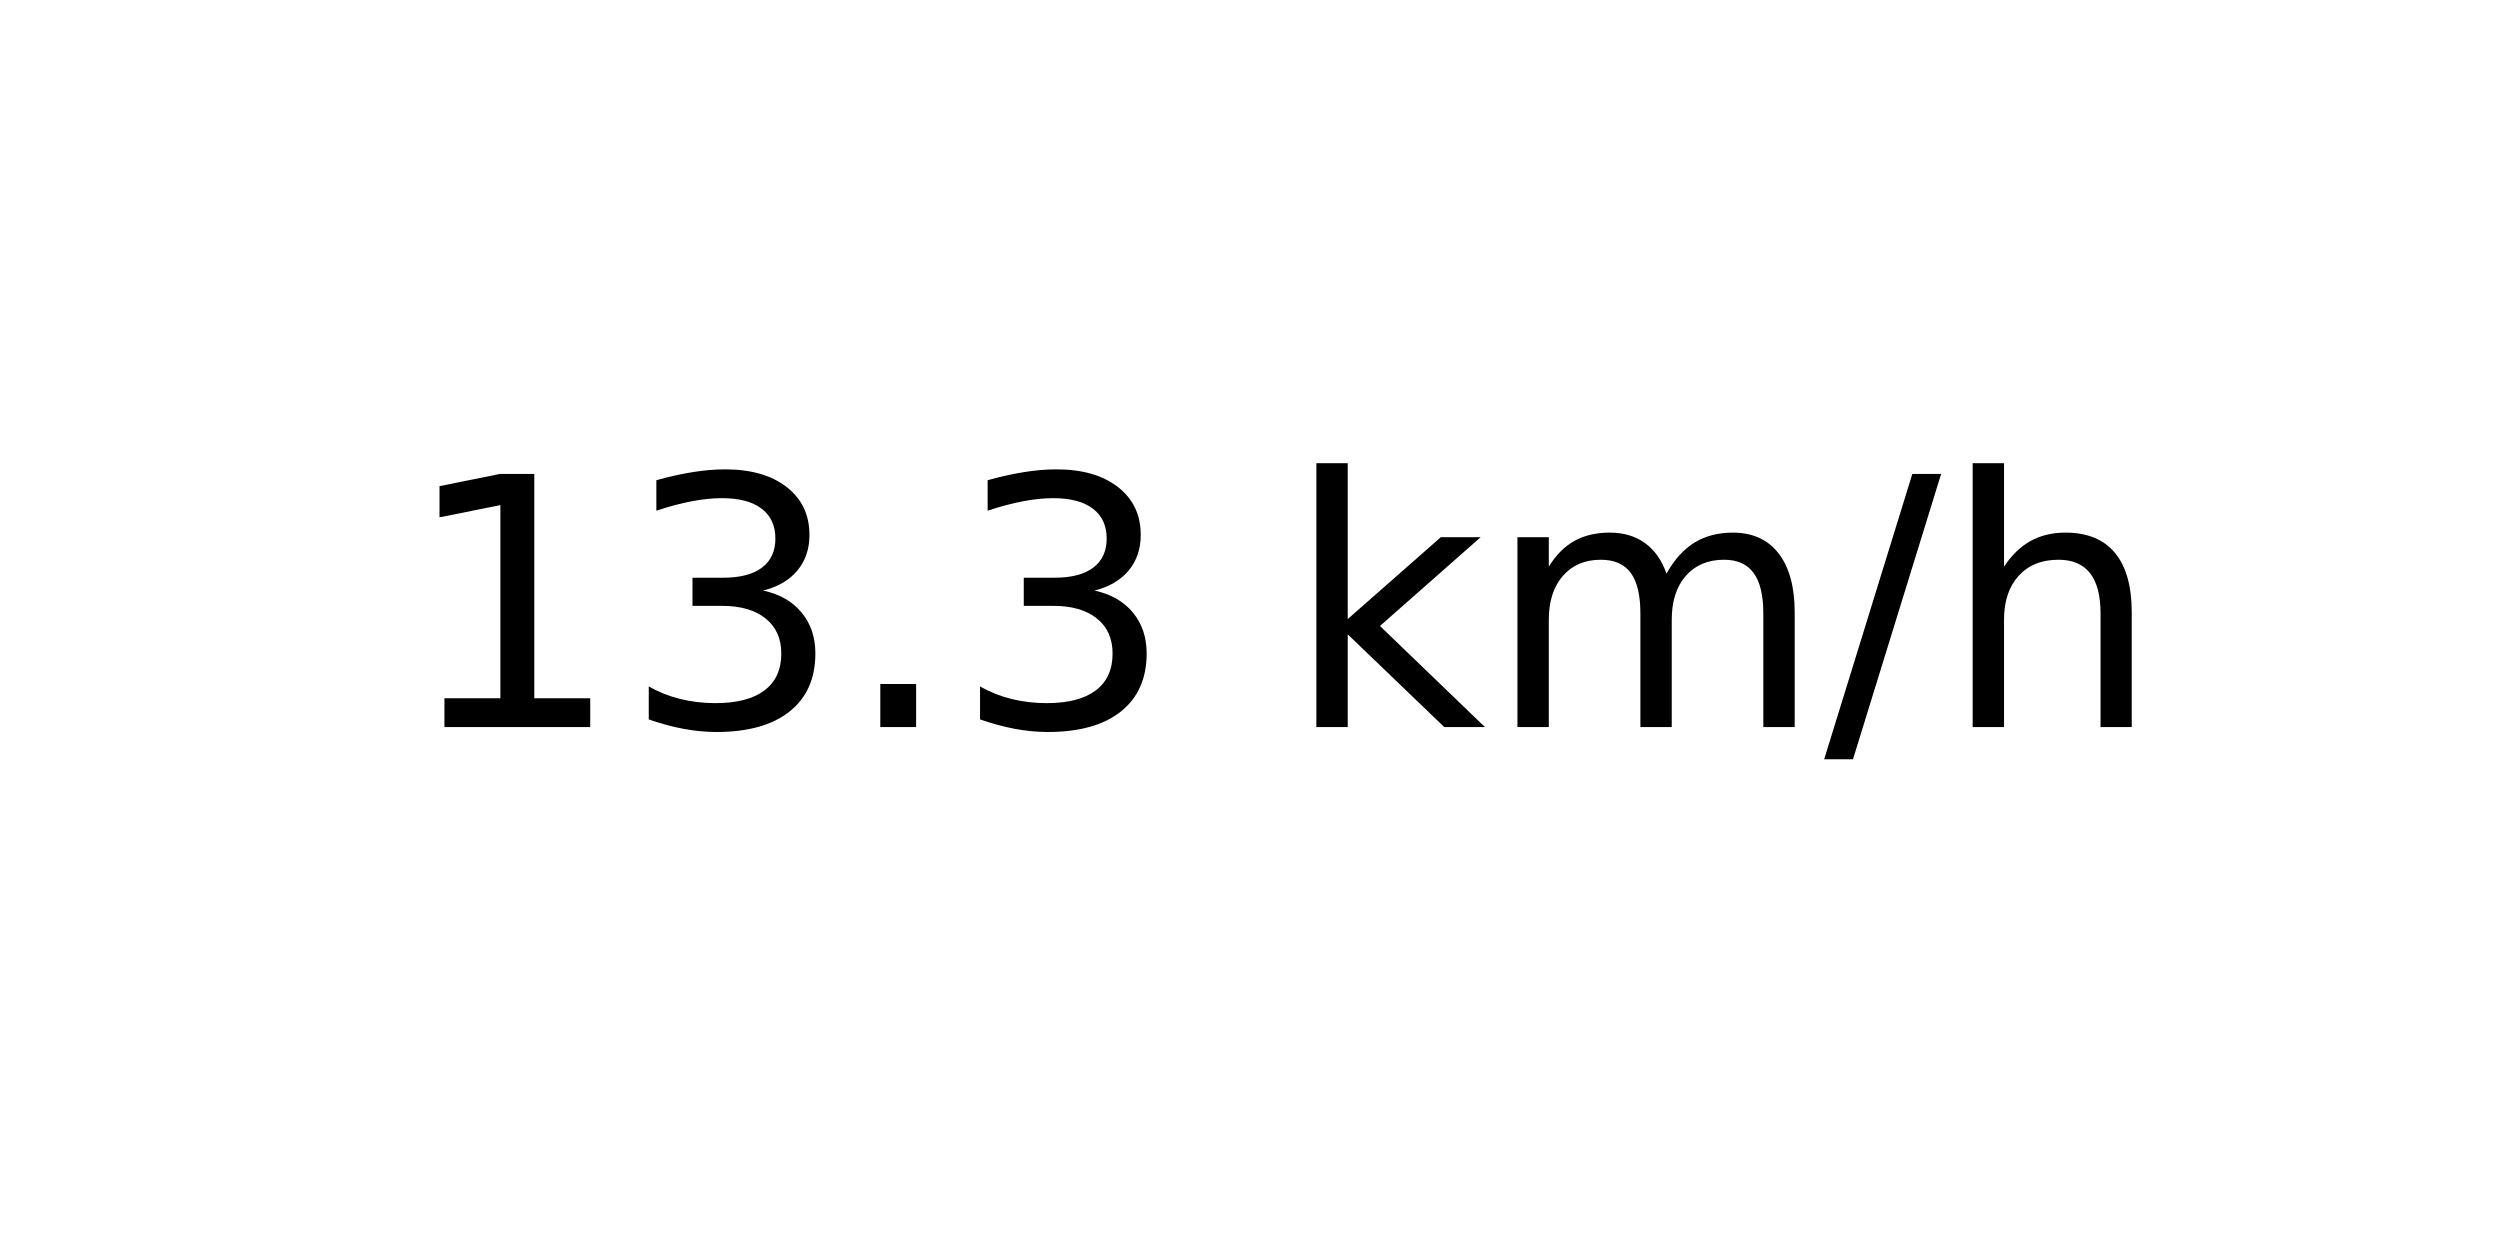
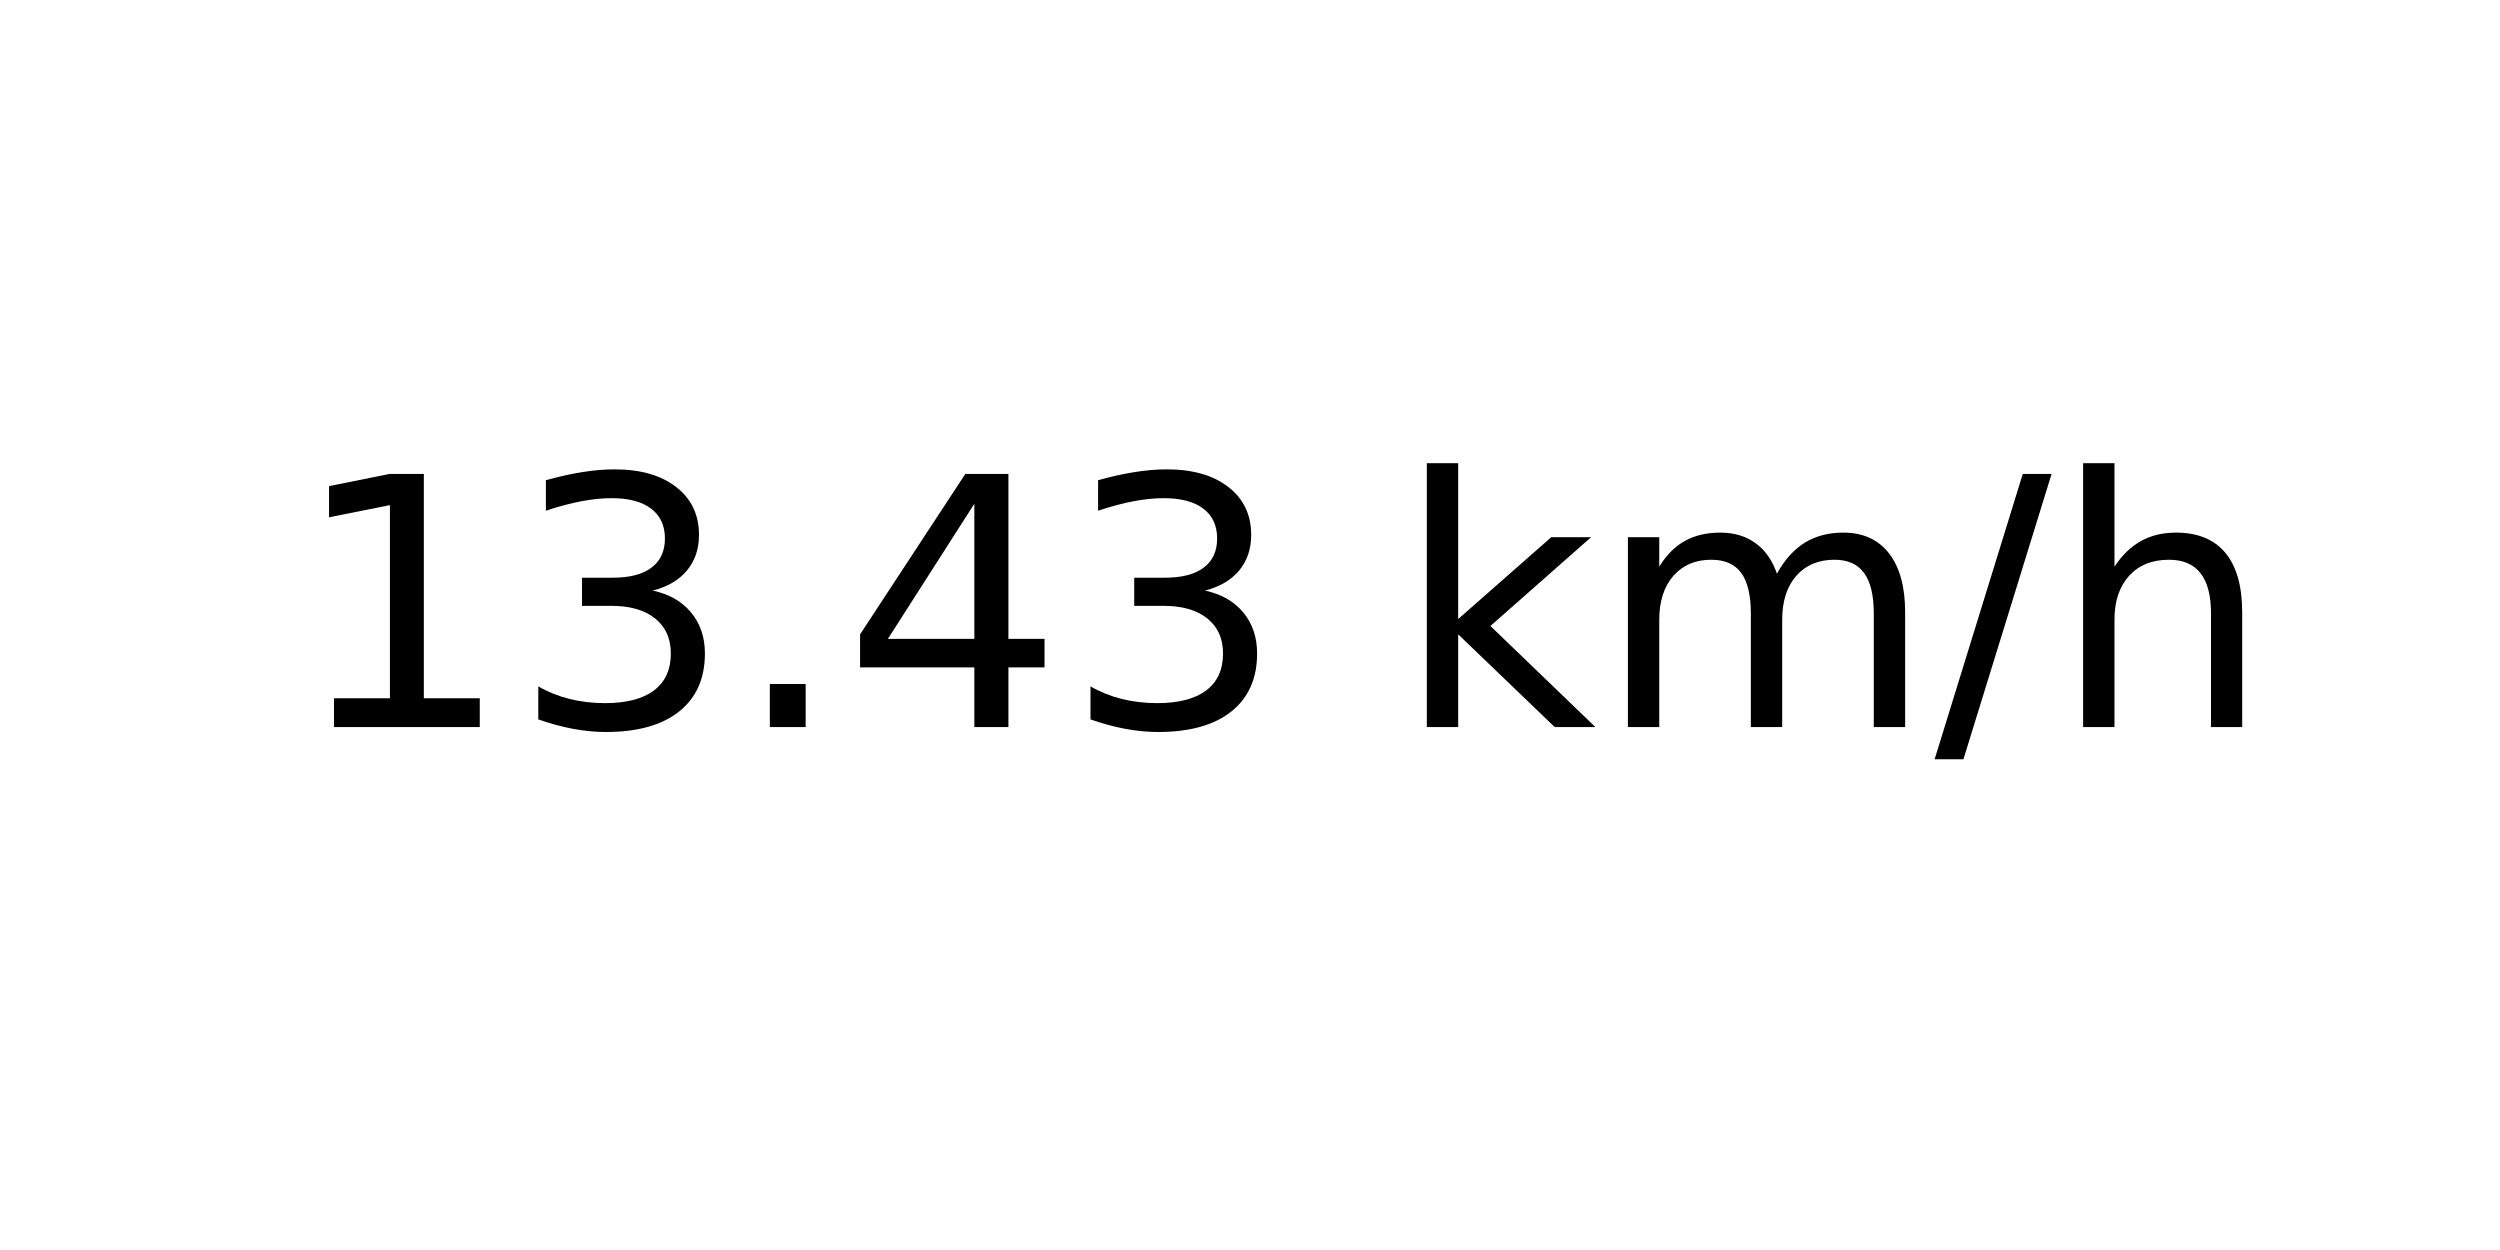
<svg xmlns="http://www.w3.org/2000/svg" xmlns:xlink="http://www.w3.org/1999/xlink" width="72pt" height="36pt" viewBox="0 0 72 36" version="1.1">
  <defs>
    <style type="text/css">*{stroke-linejoin: round; stroke-linecap: butt}</style>
  </defs>
  <g id="figure_1">
    <g id="axes_1">
      <g id="text_1">
-         <g transform="translate(11.55937 20.93937) scale(0.1 -0.1)">
+         <g transform="translate(8.378125 20.93937) scale(0.1 -0.1)">
          <defs>
            <path id="DejaVuSans-31" d="M 794 531  L 1825 531  L 1825 4091  L 703 3866  L 703 4441  L 1819 4666  L 2450 4666  L 2450 531  L 3481 531  L 3481 0  L 794 0  L 794 531  z " transform="scale(0.015625)" />
            <path id="DejaVuSans-33" d="M 2597 2516  Q 3050 2419 3304 2112  Q 3559 1806 3559 1356  Q 3559 666 3084 287  Q 2609 -91 1734 -91  Q 1441 -91 1130 -33  Q 819 25 488 141  L 488 750  Q 750 597 1062 519  Q 1375 441 1716 441  Q 2309 441 2620 675  Q 2931 909 2931 1356  Q 2931 1769 2642 2001  Q 2353 2234 1838 2234  L 1294 2234  L 1294 2753  L 1863 2753  Q 2328 2753 2575 2939  Q 2822 3125 2822 3475  Q 2822 3834 2567 4026  Q 2313 4219 1838 4219  Q 1578 4219 1281 4162  Q 984 4106 628 3988  L 628 4550  Q 988 4650 1302 4700  Q 1616 4750 1894 4750  Q 2613 4750 3031 4423  Q 3450 4097 3450 3541  Q 3450 3153 3228 2886  Q 3006 2619 2597 2516  z " transform="scale(0.015625)" />
            <path id="DejaVuSans-2e" d="M 684 794  L 1344 794  L 1344 0  L 684 0  L 684 794  z " transform="scale(0.015625)" />
+             <path id="DejaVuSans-34" d="M 2419 4116  L 825 1625  L 2419 1625  L 2419 4116  z M 2253 4666  L 3047 4666  L 3047 1625  L 3713 1625  L 3713 1100  L 3047 1100  L 3047 0  L 2419 0  L 2419 1100  L 313 1100  L 313 1709  L 2253 4666  z " transform="scale(0.015625)" />
            <path id="DejaVuSans-20" transform="scale(0.015625)" />
            <path id="DejaVuSans-6b" d="M 581 4863  L 1159 4863  L 1159 1991  L 2875 3500  L 3609 3500  L 1753 1863  L 3688 0  L 2938 0  L 1159 1709  L 1159 0  L 581 0  L 581 4863  z " transform="scale(0.015625)" />
            <path id="DejaVuSans-6d" d="M 3328 2828  Q 3544 3216 3844 3400  Q 4144 3584 4550 3584  Q 5097 3584 5394 3201  Q 5691 2819 5691 2113  L 5691 0  L 5113 0  L 5113 2094  Q 5113 2597 4934 2840  Q 4756 3084 4391 3084  Q 3944 3084 3684 2787  Q 3425 2491 3425 1978  L 3425 0  L 2847 0  L 2847 2094  Q 2847 2600 2669 2842  Q 2491 3084 2119 3084  Q 1678 3084 1418 2786  Q 1159 2488 1159 1978  L 1159 0  L 581 0  L 581 3500  L 1159 3500  L 1159 2956  Q 1356 3278 1631 3431  Q 1906 3584 2284 3584  Q 2666 3584 2933 3390  Q 3200 3197 3328 2828  z " transform="scale(0.015625)" />
            <path id="DejaVuSans-2f" d="M 1625 4666  L 2156 4666  L 531 -594  L 0 -594  L 1625 4666  z " transform="scale(0.015625)" />
            <path id="DejaVuSans-68" d="M 3513 2113  L 3513 0  L 2938 0  L 2938 2094  Q 2938 2591 2744 2837  Q 2550 3084 2163 3084  Q 1697 3084 1428 2787  Q 1159 2491 1159 1978  L 1159 0  L 581 0  L 581 4863  L 1159 4863  L 1159 2956  Q 1366 3272 1645 3428  Q 1925 3584 2291 3584  Q 2894 3584 3203 3211  Q 3513 2838 3513 2113  z " transform="scale(0.015625)" />
          </defs>
          <use xlink:href="#DejaVuSans-31" />
          <use xlink:href="#DejaVuSans-33" x="63.623" />
          <use xlink:href="#DejaVuSans-2e" x="127.246" />
-           <use xlink:href="#DejaVuSans-33" x="159.033" />
-           <use xlink:href="#DejaVuSans-20" x="222.656" />
-           <use xlink:href="#DejaVuSans-6b" x="254.443" />
-           <use xlink:href="#DejaVuSans-6d" x="312.354" />
-           <use xlink:href="#DejaVuSans-2f" x="409.766" />
-           <use xlink:href="#DejaVuSans-68" x="443.457" />
+           <use xlink:href="#DejaVuSans-34" x="159.033" />
+           <use xlink:href="#DejaVuSans-33" x="222.656" />
+           <use xlink:href="#DejaVuSans-20" x="286.279" />
+           <use xlink:href="#DejaVuSans-6b" x="318.066" />
+           <use xlink:href="#DejaVuSans-6d" x="375.977" />
+           <use xlink:href="#DejaVuSans-2f" x="473.389" />
+           <use xlink:href="#DejaVuSans-68" x="507.08" />
        </g>
      </g>
    </g>
  </g>
</svg>
